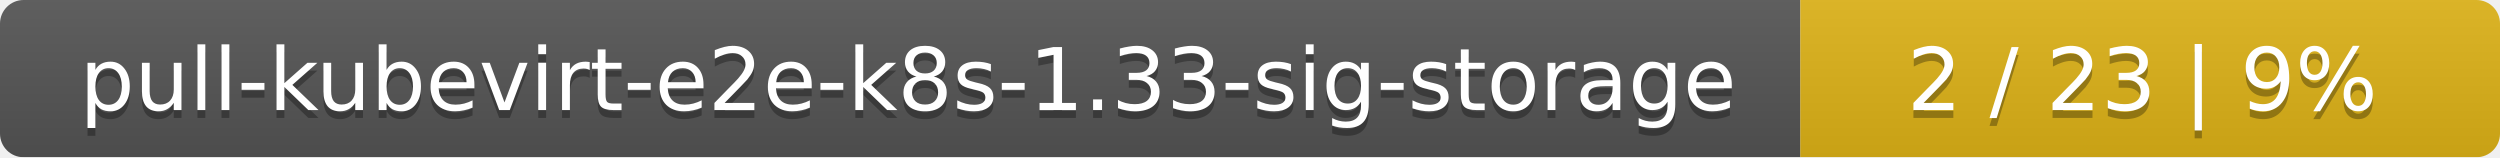
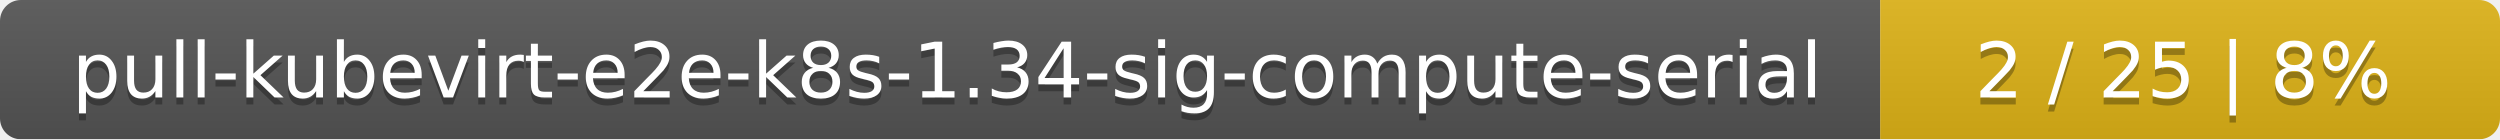
- <svg xmlns="http://www.w3.org/2000/svg" width="318" height="20">
+ <svg xmlns="http://www.w3.org/2000/svg" width="359" height="20">
  <linearGradient id="smooth" x2="0" y2="100%">
    <stop offset="0" stop-color="#bbb" stop-opacity=".1" />
    <stop offset="1" stop-opacity=".1" />
  </linearGradient>
  <mask id="round">
-     <rect width="318" height="20" rx="3" fill="#fff" />
+     <rect width="359" height="20" rx="3" fill="#fff" />
  </mask>
  <g mask="url(#round)">
-     <rect width="229" height="20" fill="#555" />
-     <rect x="229" width="89" height="20" fill="#dfb317" />
-     <rect width="318" height="20" fill="url(#smooth)" />
+     <rect width="270" height="20" fill="#555" />
+     <rect x="270" width="89" height="20" fill="#dfb317" />
+     <rect width="359" height="20" fill="url(#smooth)" />
  </g>
  <g fill="#fff" text-anchor="middle" font-family="DejaVu Sans,Verdana,Geneva,sans-serif" font-size="11">
-     <text x="115.5" y="15" fill="#010101" fill-opacity=".3">pull-kubevirt-e2e-k8s-1.33-sig-storage</text>
-     <text x="115.5" y="14">pull-kubevirt-e2e-k8s-1.33-sig-storage</text>
-     <text x="272.5" y="15" fill="#010101" fill-opacity=".3">2 / 23    |    9%</text>
-     <text x="272.5" y="14">2 / 23    |    9%</text>
+     <text x="136" y="15" fill="#010101" fill-opacity=".3">pull-kubevirt-e2e-k8s-1.34-sig-compute-serial</text>
+     <text x="136" y="14">pull-kubevirt-e2e-k8s-1.34-sig-compute-serial</text>
+     <text x="313.5" y="15" fill="#010101" fill-opacity=".3">2 / 25    |    8%</text>
+     <text x="313.5" y="14">2 / 25    |    8%</text>
  </g>
</svg>
